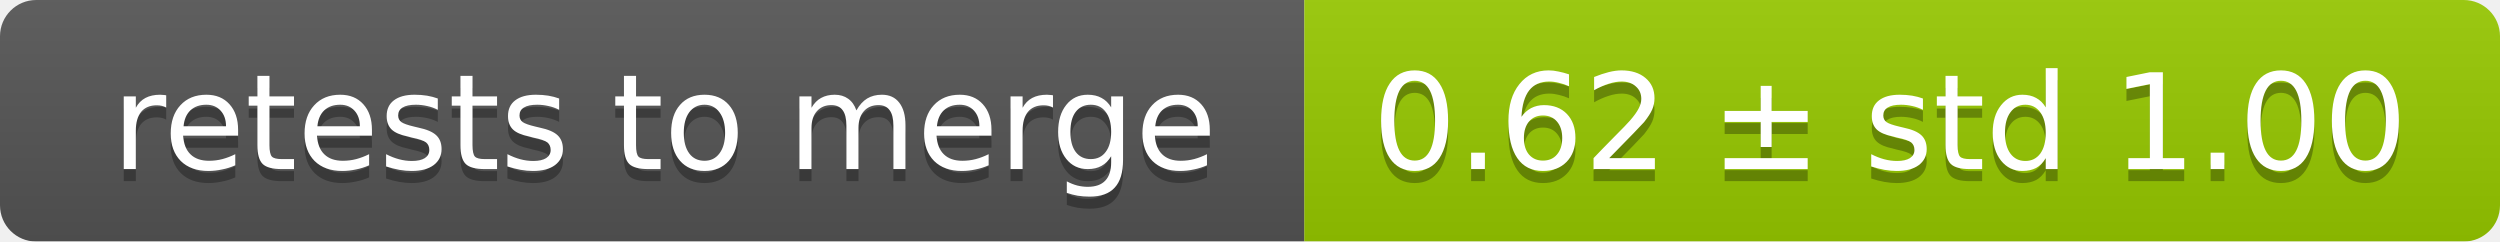
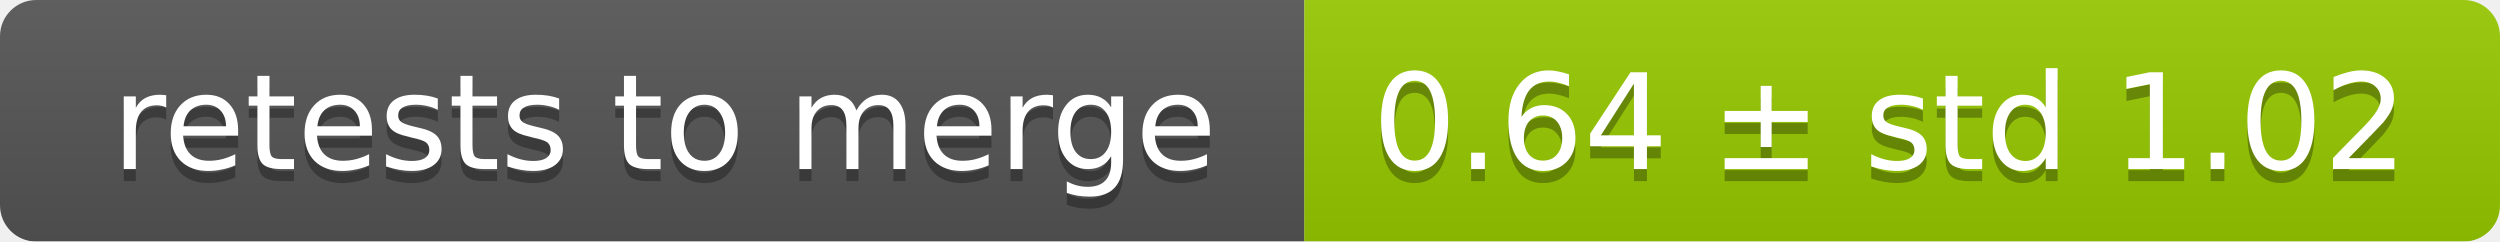
<svg xmlns="http://www.w3.org/2000/svg" width="207" height="20">
  <linearGradient id="smooth" x2="0" y2="100%">
    <stop offset="0" stop-color="#bbb" stop-opacity=".1" />
    <stop offset="1" stop-opacity=".1" />
  </linearGradient>
  <mask id="round">
    <rect width="207" height="20" rx="3" fill="#fff" />
  </mask>
  <g mask="url(#round)">
    <rect width="108" height="20" fill="#555" />
    <rect x="108" width="99" height="20" fill="#97ca00" />
    <rect width="207" height="20" fill="url(#smooth)" />
  </g>
  <g fill="#fff" text-anchor="middle" font-family="DejaVu Sans,Verdana,Geneva,sans-serif" font-size="11">
    <text x="55" y="15" fill="#010101" fill-opacity=".3">retests to merge</text>
    <text x="55" y="14">retests to merge</text>
-     <text x="156.5" y="15" fill="#010101" fill-opacity=".3">0.62 ± std 1.00</text>
-     <text x="156.5" y="14">0.62 ± std 1.00</text>
+     <text x="156.5" y="15" fill="#010101" fill-opacity=".3">0.64 ± std 1.02</text>
+     <text x="156.5" y="14">0.64 ± std 1.02</text>
  </g>
</svg>
